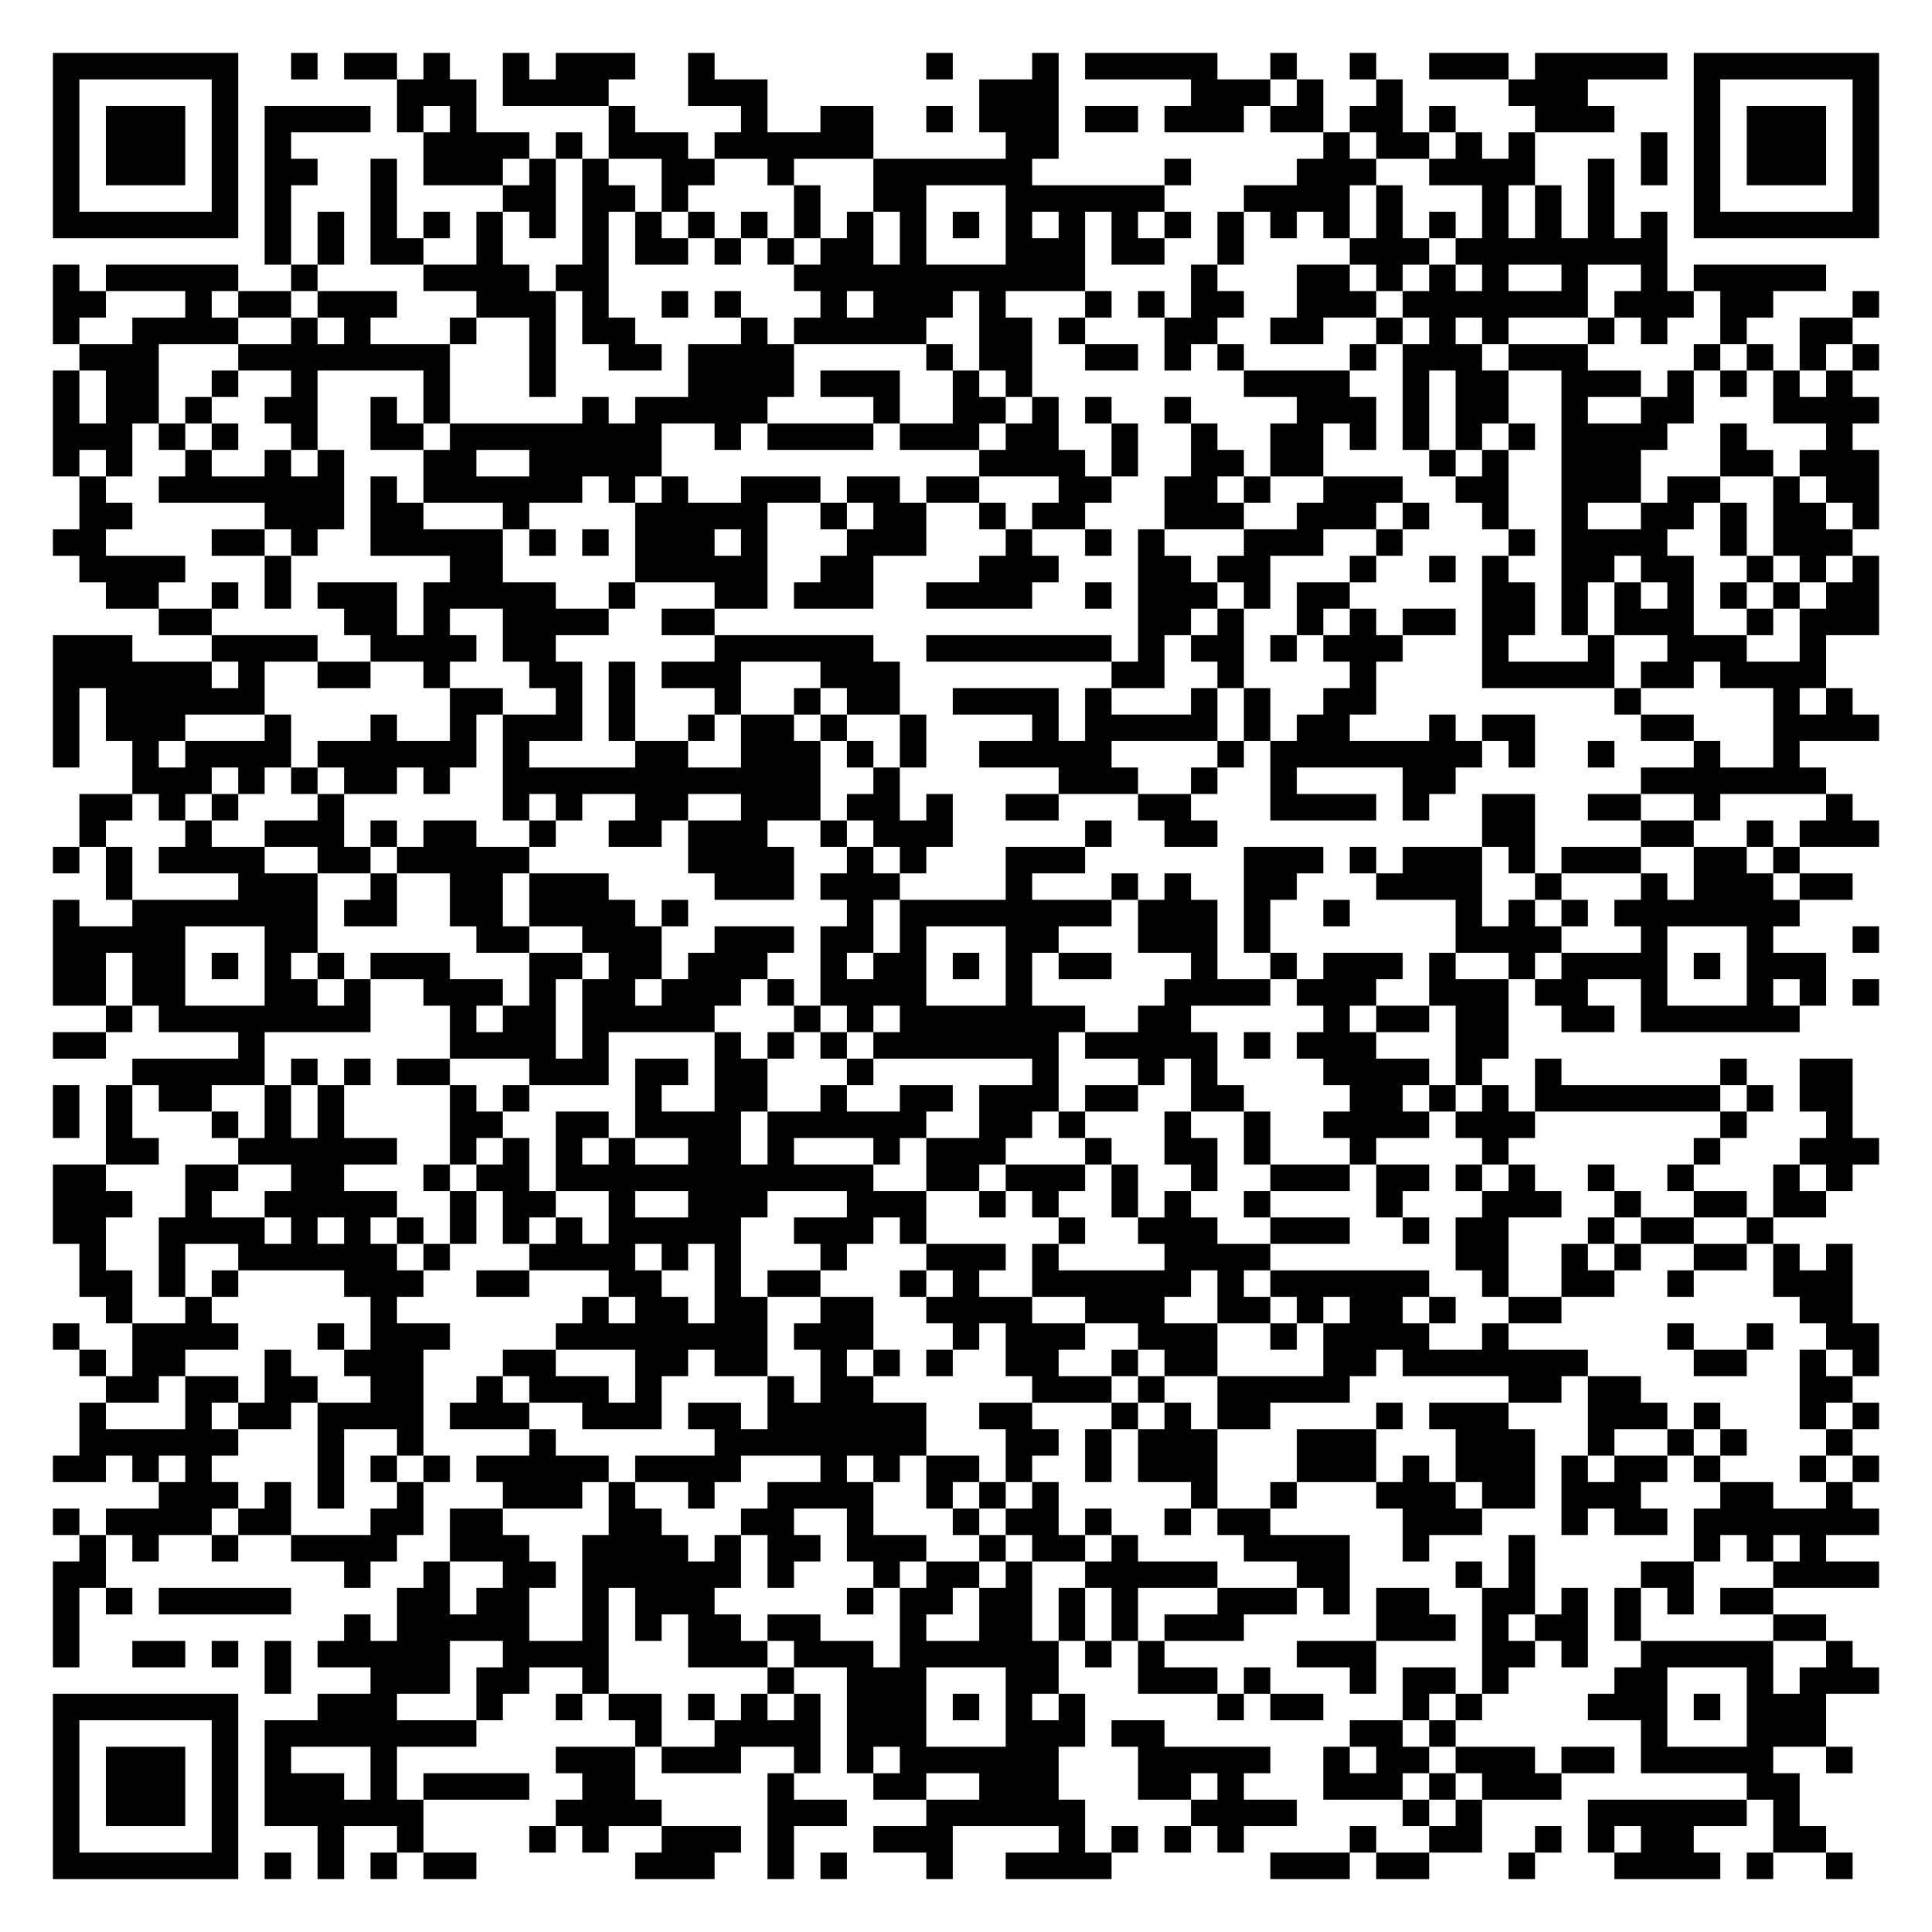
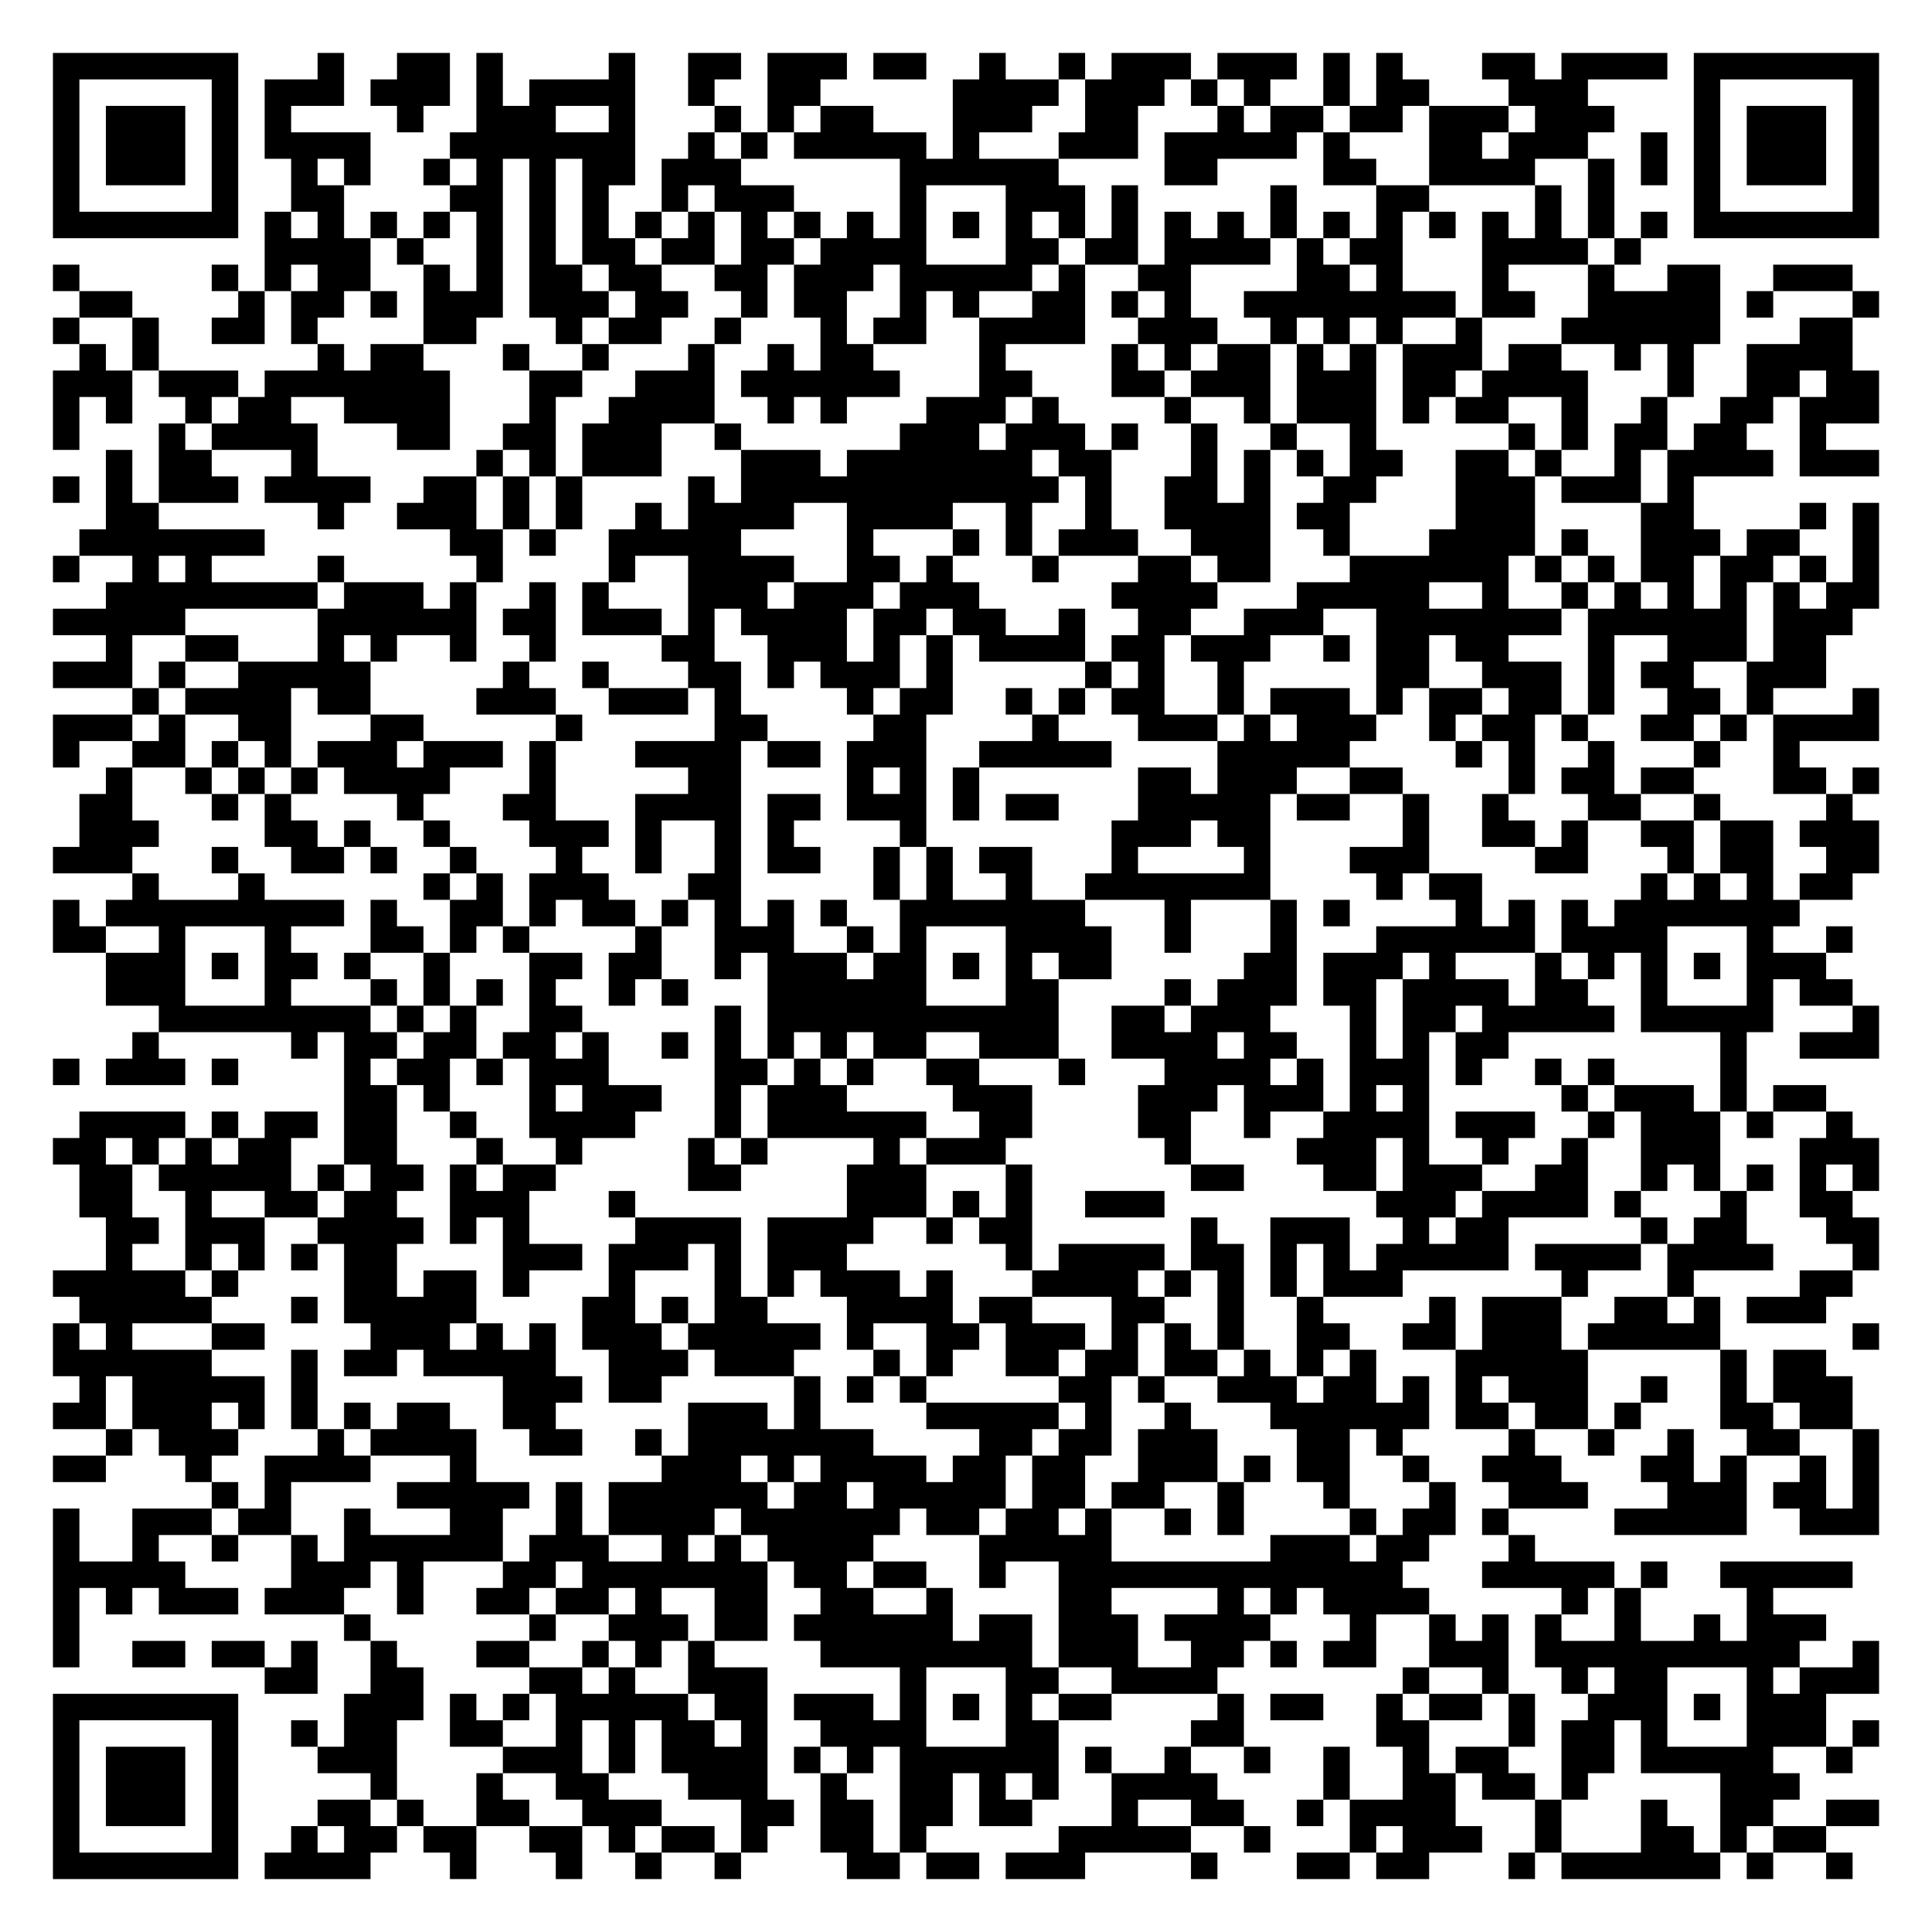
<svg xmlns="http://www.w3.org/2000/svg" width="292" height="292" class="segno">
  <g transform="scale(4)">
    <path fill="#fff" d="M0 0h73v73h-73z" />
-     <path class="qrline" stroke="#000" d="M2 2.5h7m2 0h1m1 0h2m1 0h1m2 0h1m1 0h3m2 0h1m8 0h1m3 0h1m1 0h5m2 0h1m2 0h1m2 0h3m1 0h5m1 0h7m-69 1h1m5 0h1m6 0h3m1 0h4m3 0h3m8 0h3m5 0h3m1 0h1m2 0h1m4 0h3m4 0h1m5 0h1m-69 1h1m1 0h3m1 0h1m1 0h4m1 0h1m1 0h1m5 0h1m4 0h1m2 0h2m2 0h1m1 0h3m1 0h2m1 0h3m1 0h2m1 0h2m1 0h1m3 0h3m3 0h1m1 0h3m1 0h1m-69 1h1m1 0h3m1 0h1m1 0h1m5 0h4m1 0h1m1 0h3m1 0h6m5 0h2m10 0h1m1 0h2m1 0h1m1 0h1m4 0h1m1 0h1m1 0h3m1 0h1m-69 1h1m1 0h3m1 0h1m1 0h2m2 0h1m1 0h3m1 0h1m1 0h1m2 0h2m2 0h1m3 0h6m5 0h1m4 0h3m2 0h4m2 0h1m1 0h1m1 0h1m1 0h3m1 0h1m-69 1h1m5 0h1m1 0h1m3 0h1m4 0h2m1 0h2m1 0h1m4 0h1m2 0h2m3 0h6m3 0h4m1 0h1m3 0h1m1 0h1m1 0h1m3 0h1m5 0h1m-69 1h7m1 0h1m1 0h1m1 0h1m1 0h1m1 0h1m1 0h1m1 0h1m1 0h1m1 0h1m1 0h1m1 0h1m1 0h1m1 0h1m1 0h1m1 0h1m1 0h1m1 0h1m1 0h1m1 0h1m1 0h1m1 0h1m1 0h1m1 0h1m1 0h1m1 0h1m1 0h1m1 0h1m1 0h7m-61 1h1m1 0h1m1 0h2m2 0h1m3 0h1m1 0h2m1 0h1m1 0h1m1 0h2m1 0h1m3 0h3m1 0h2m2 0h1m4 0h3m1 0h8m-61 1h1m1 0h5m2 0h1m4 0h4m1 0h2m7 0h11m4 0h1m3 0h2m1 0h1m1 0h1m1 0h1m2 0h1m2 0h1m1 0h5m-67 1h2m3 0h1m1 0h2m1 0h3m3 0h3m1 0h1m2 0h1m1 0h1m3 0h1m1 0h3m1 0h1m3 0h1m1 0h1m1 0h2m2 0h3m1 0h7m1 0h3m1 0h2m3 0h1m-69 1h1m2 0h4m2 0h1m1 0h1m3 0h1m2 0h1m1 0h2m4 0h1m1 0h5m2 0h2m1 0h1m3 0h2m2 0h2m2 0h1m1 0h1m1 0h1m3 0h1m1 0h1m2 0h1m2 0h2m-67 1h3m3 0h8m3 0h1m2 0h2m1 0h4m5 0h1m1 0h2m2 0h2m1 0h1m1 0h1m4 0h1m1 0h3m1 0h3m4 0h1m1 0h1m1 0h1m1 0h1m-69 1h1m1 0h2m2 0h1m2 0h1m4 0h1m3 0h1m5 0h4m1 0h3m2 0h1m1 0h1m8 0h4m2 0h1m1 0h2m2 0h3m1 0h1m1 0h1m1 0h1m1 0h1m-68 1h1m1 0h2m1 0h1m2 0h2m2 0h1m1 0h1m5 0h1m1 0h5m4 0h1m2 0h2m1 0h1m1 0h1m2 0h1m4 0h3m1 0h1m1 0h2m2 0h1m2 0h2m3 0h4m-69 1h3m1 0h1m1 0h1m2 0h1m2 0h2m1 0h8m2 0h1m1 0h4m1 0h3m1 0h2m2 0h1m2 0h1m2 0h2m1 0h1m1 0h1m1 0h1m1 0h1m1 0h4m2 0h1m3 0h1m-68 1h1m1 0h1m2 0h1m2 0h1m1 0h1m3 0h2m2 0h5m12 0h4m1 0h1m2 0h2m1 0h2m4 0h1m1 0h1m2 0h3m3 0h2m1 0h3m-68 1h1m2 0h7m1 0h1m1 0h6m1 0h1m1 0h1m2 0h3m1 0h2m1 0h2m3 0h2m2 0h2m1 0h1m2 0h3m2 0h2m2 0h3m1 0h2m2 0h1m1 0h2m-68 1h2m5 0h3m1 0h2m3 0h1m4 0h5m2 0h1m1 0h2m2 0h1m1 0h2m3 0h3m2 0h3m1 0h1m2 0h1m2 0h1m2 0h2m1 0h1m1 0h2m1 0h1m-69 1h2m4 0h2m1 0h1m2 0h5m1 0h1m1 0h1m1 0h3m1 0h1m3 0h3m3 0h1m2 0h1m1 0h1m3 0h3m2 0h1m4 0h1m1 0h4m2 0h1m1 0h3m-67 1h4m3 0h1m6 0h2m5 0h5m2 0h2m4 0h3m3 0h2m1 0h2m3 0h1m2 0h1m1 0h1m2 0h2m1 0h2m2 0h1m1 0h1m1 0h1m-67 1h2m2 0h1m1 0h1m1 0h3m1 0h5m2 0h1m3 0h2m1 0h3m2 0h4m2 0h1m1 0h3m1 0h1m1 0h2m5 0h2m1 0h1m1 0h1m1 0h1m1 0h1m1 0h1m1 0h2m-65 1h2m5 0h2m1 0h1m2 0h4m2 0h2m16 0h2m1 0h1m2 0h1m1 0h1m1 0h2m1 0h2m1 0h1m1 0h3m2 0h1m1 0h3m-69 1h3m3 0h4m2 0h4m1 0h2m6 0h6m2 0h7m1 0h1m1 0h2m1 0h1m1 0h3m3 0h1m3 0h1m2 0h3m2 0h1m-67 1h6m1 0h1m2 0h2m2 0h1m3 0h2m1 0h1m1 0h3m3 0h3m8 0h2m2 0h1m4 0h1m4 0h5m1 0h2m1 0h4m-67 1h1m1 0h6m7 0h2m2 0h1m1 0h1m3 0h1m2 0h1m1 0h2m2 0h4m1 0h1m3 0h1m1 0h1m2 0h2m9 0h1m5 0h1m1 0h1m-68 1h1m1 0h3m3 0h1m3 0h1m2 0h1m1 0h3m1 0h1m2 0h1m1 0h2m1 0h1m2 0h1m4 0h1m1 0h5m1 0h1m1 0h2m3 0h1m1 0h2m4 0h2m3 0h4m-69 1h1m2 0h1m1 0h4m1 0h6m1 0h1m4 0h2m2 0h3m1 0h1m1 0h1m2 0h5m4 0h1m1 0h8m1 0h1m2 0h1m3 0h1m2 0h1m-63 1h3m1 0h1m1 0h1m1 0h2m1 0h1m2 0h12m2 0h1m6 0h3m2 0h1m2 0h1m4 0h2m7 0h7m-66 1h2m1 0h1m1 0h1m3 0h1m6 0h1m1 0h1m2 0h2m2 0h3m1 0h2m1 0h1m2 0h2m3 0h2m3 0h4m1 0h1m2 0h2m2 0h2m2 0h1m4 0h1m-67 1h1m3 0h1m2 0h3m1 0h1m1 0h2m2 0h1m2 0h2m1 0h3m2 0h1m1 0h3m5 0h1m2 0h2m10 0h2m4 0h2m2 0h1m1 0h3m-69 1h1m1 0h1m1 0h4m2 0h2m1 0h5m6 0h4m2 0h1m1 0h1m3 0h3m6 0h3m1 0h1m1 0h3m1 0h1m1 0h3m2 0h2m1 0h1m-64 1h1m4 0h3m2 0h1m2 0h2m1 0h3m4 0h3m1 0h3m4 0h1m3 0h1m1 0h1m2 0h2m3 0h4m2 0h1m3 0h1m1 0h3m1 0h2m-68 1h1m2 0h7m1 0h2m2 0h2m1 0h4m1 0h1m6 0h1m1 0h8m1 0h3m1 0h1m2 0h1m4 0h1m1 0h1m1 0h1m1 0h7m-66 1h5m3 0h2m6 0h2m2 0h3m2 0h3m1 0h2m1 0h1m3 0h2m3 0h3m1 0h1m7 0h4m3 0h1m3 0h1m3 0h1m-69 1h2m1 0h2m1 0h1m1 0h1m1 0h1m1 0h3m3 0h2m1 0h2m1 0h3m2 0h1m1 0h2m1 0h1m1 0h1m1 0h2m3 0h1m2 0h1m1 0h3m1 0h1m2 0h1m1 0h4m1 0h1m1 0h3m-67 1h2m1 0h2m3 0h2m1 0h1m2 0h3m1 0h1m1 0h2m1 0h3m1 0h1m1 0h4m3 0h1m5 0h4m1 0h3m2 0h3m1 0h2m2 0h1m3 0h1m1 0h1m1 0h1m-67 1h1m1 0h8m3 0h1m1 0h2m1 0h5m3 0h1m1 0h1m1 0h7m2 0h2m5 0h1m1 0h2m1 0h2m2 0h2m1 0h6m-66 1h2m5 0h1m7 0h4m1 0h1m4 0h1m1 0h1m1 0h1m1 0h7m1 0h5m1 0h1m1 0h3m3 0h2m-52 1h5m1 0h1m1 0h1m1 0h2m3 0h3m1 0h2m1 0h2m3 0h1m6 0h1m3 0h1m1 0h1m4 0h4m1 0h1m2 0h1m6 0h1m2 0h2m-68 1h1m1 0h1m1 0h2m2 0h1m1 0h1m4 0h1m1 0h1m4 0h1m2 0h2m2 0h1m2 0h2m1 0h3m1 0h2m2 0h2m4 0h2m1 0h1m1 0h1m1 0h7m1 0h1m1 0h2m-68 1h1m1 0h1m3 0h1m1 0h1m1 0h1m4 0h2m2 0h2m1 0h4m1 0h6m2 0h2m1 0h1m3 0h1m2 0h1m2 0h4m1 0h3m7 0h1m3 0h1m-66 1h2m3 0h6m2 0h1m1 0h1m1 0h1m1 0h1m2 0h2m1 0h1m3 0h1m1 0h3m3 0h1m2 0h2m1 0h1m3 0h1m4 0h1m7 0h1m3 0h3m-69 1h2m3 0h2m2 0h2m3 0h1m1 0h2m1 0h12m2 0h2m1 0h3m1 0h1m2 0h1m2 0h3m1 0h2m1 0h1m1 0h1m2 0h1m2 0h1m3 0h1m1 0h1m-68 1h3m2 0h1m2 0h5m2 0h1m1 0h2m2 0h1m2 0h3m3 0h3m2 0h1m1 0h1m2 0h1m1 0h1m2 0h1m4 0h1m3 0h3m2 0h1m2 0h2m1 0h2m-67 1h2m2 0h4m1 0h1m1 0h1m1 0h1m1 0h1m1 0h1m1 0h1m1 0h5m2 0h3m1 0h1m5 0h1m2 0h3m2 0h3m2 0h1m1 0h2m3 0h1m1 0h2m2 0h1m-64 1h1m2 0h1m2 0h6m1 0h1m3 0h4m1 0h1m1 0h1m3 0h1m3 0h3m1 0h1m4 0h4m7 0h2m2 0h1m1 0h1m2 0h2m1 0h1m1 0h1m-67 1h2m1 0h1m1 0h1m4 0h3m2 0h2m3 0h2m2 0h1m1 0h2m3 0h1m1 0h1m2 0h6m1 0h1m1 0h6m2 0h1m2 0h2m2 0h1m3 0h3m-66 1h1m2 0h1m6 0h1m7 0h1m1 0h2m1 0h2m2 0h2m2 0h4m2 0h3m2 0h2m1 0h1m1 0h2m1 0h1m2 0h2m9 0h2m-68 1h1m2 0h4m3 0h1m1 0h3m4 0h8m1 0h3m3 0h1m1 0h3m2 0h3m2 0h1m1 0h4m2 0h1m6 0h1m2 0h1m2 0h2m-68 1h1m1 0h2m3 0h1m2 0h3m3 0h2m3 0h2m1 0h2m2 0h1m1 0h1m1 0h1m2 0h2m2 0h1m1 0h2m4 0h2m1 0h7m4 0h2m2 0h1m1 0h1m-67 1h2m1 0h2m1 0h2m2 0h2m2 0h1m1 0h3m1 0h1m4 0h1m1 0h2m6 0h3m1 0h1m2 0h5m6 0h2m1 0h2m6 0h2m-67 1h1m3 0h1m1 0h2m1 0h4m1 0h3m2 0h3m1 0h2m1 0h6m2 0h2m3 0h1m1 0h1m1 0h2m4 0h1m1 0h3m3 0h3m1 0h1m3 0h1m1 0h1m-68 1h6m3 0h1m2 0h1m4 0h1m6 0h8m3 0h2m1 0h1m1 0h3m3 0h3m3 0h3m2 0h1m2 0h1m1 0h1m3 0h1m-68 1h2m1 0h1m1 0h1m4 0h1m1 0h1m1 0h1m1 0h5m1 0h4m3 0h1m1 0h1m1 0h2m1 0h1m2 0h1m1 0h3m3 0h3m1 0h1m1 0h3m1 0h1m1 0h2m1 0h1m3 0h1m1 0h1m-65 1h3m1 0h1m1 0h1m2 0h1m3 0h3m1 0h1m2 0h1m2 0h4m2 0h1m1 0h1m1 0h1m5 0h1m2 0h1m3 0h3m1 0h2m1 0h3m3 0h2m2 0h1m-68 1h1m1 0h4m1 0h2m3 0h2m1 0h2m4 0h2m3 0h2m2 0h1m3 0h1m1 0h2m1 0h1m2 0h1m1 0h2m5 0h3m3 0h1m1 0h2m1 0h7m-68 1h1m1 0h1m2 0h1m2 0h4m2 0h3m2 0h4m1 0h1m1 0h2m1 0h3m2 0h1m1 0h2m1 0h1m4 0h4m2 0h1m3 0h1m6 0h1m1 0h1m1 0h1m-67 1h2m9 0h1m2 0h1m2 0h2m1 0h6m1 0h1m3 0h1m1 0h2m1 0h1m2 0h5m3 0h2m4 0h1m1 0h1m4 0h2m3 0h4m-69 1h1m1 0h1m1 0h5m4 0h2m1 0h2m2 0h1m1 0h3m5 0h1m1 0h2m1 0h2m1 0h1m1 0h1m3 0h3m1 0h1m1 0h2m2 0h2m1 0h1m1 0h1m1 0h1m1 0h2m-65 1h1m10 0h1m1 0h5m2 0h1m1 0h1m1 0h2m1 0h2m3 0h1m2 0h2m1 0h1m1 0h1m1 0h3m5 0h3m1 0h1m1 0h2m1 0h1m5 0h2m-67 1h1m2 0h2m1 0h1m1 0h1m1 0h5m2 0h4m3 0h3m1 0h3m1 0h6m1 0h1m1 0h1m5 0h3m4 0h2m1 0h1m2 0h5m2 0h1m-60 1h1m3 0h3m1 0h2m2 0h1m6 0h1m2 0h3m3 0h2m3 0h3m1 0h1m3 0h1m1 0h2m1 0h1m4 0h2m3 0h1m1 0h3m-69 1h7m3 0h3m3 0h1m2 0h1m1 0h2m1 0h1m1 0h1m1 0h1m1 0h3m1 0h1m1 0h1m1 0h1m5 0h1m1 0h2m3 0h1m1 0h1m4 0h3m1 0h1m1 0h3m-67 1h1m5 0h1m1 0h8m6 0h1m2 0h4m1 0h3m3 0h3m1 0h2m7 0h2m1 0h1m7 0h1m3 0h3m-67 1h1m1 0h3m1 0h1m1 0h1m3 0h1m6 0h3m1 0h3m2 0h1m1 0h1m1 0h6m3 0h5m2 0h1m1 0h2m1 0h3m1 0h2m1 0h5m2 0h1m-68 1h1m1 0h3m1 0h1m1 0h3m1 0h1m1 0h4m2 0h2m5 0h1m3 0h2m2 0h3m3 0h2m1 0h1m3 0h3m1 0h1m1 0h3m7 0h2m-66 1h1m1 0h3m1 0h1m1 0h6m5 0h4m4 0h3m3 0h6m4 0h4m4 0h1m1 0h1m4 0h6m1 0h1m-66 1h1m5 0h1m3 0h1m2 0h1m4 0h1m1 0h1m2 0h3m1 0h1m3 0h3m4 0h1m1 0h1m1 0h1m1 0h1m4 0h1m2 0h2m2 0h1m1 0h1m1 0h2m3 0h2m-67 1h7m1 0h1m1 0h1m1 0h1m1 0h2m6 0h3m2 0h1m1 0h1m3 0h1m2 0h4m6 0h3m1 0h2m3 0h1m3 0h4m1 0h1m2 0h1" />
+     <path class="qrline" stroke="#000" d="M2 2.5h7m3 0h1m2 0h2m1 0h1m4 0h1m2 0h2m1 0h3m1 0h2m2 0h1m2 0h1m1 0h3m1 0h3m1 0h1m1 0h1m3 0h2m1 0h4m1 0h7m-69 1h1m5 0h1m1 0h3m1 0h3m1 0h1m1 0h4m2 0h1m2 0h2m5 0h4m1 0h3m1 0h1m1 0h1m2 0h1m1 0h2m3 0h3m4 0h1m5 0h1m-69 1h1m1 0h3m1 0h1m1 0h1m4 0h1m2 0h3m2 0h1m3 0h1m1 0h1m1 0h2m3 0h3m2 0h2m3 0h1m1 0h2m1 0h2m1 0h3m1 0h3m3 0h1m1 0h3m1 0h1m-69 1h1m1 0h3m1 0h1m1 0h4m3 0h7m2 0h1m1 0h1m1 0h5m1 0h1m3 0h3m1 0h5m1 0h1m3 0h2m1 0h3m2 0h1m1 0h1m1 0h3m1 0h1m-69 1h1m1 0h3m1 0h1m2 0h1m1 0h1m2 0h1m1 0h1m1 0h1m1 0h2m1 0h3m6 0h6m4 0h2m4 0h2m2 0h4m2 0h1m1 0h1m1 0h1m1 0h3m1 0h1m-69 1h1m5 0h1m2 0h2m4 0h2m1 0h1m1 0h1m2 0h1m1 0h3m4 0h1m3 0h3m1 0h1m5 0h1m3 0h2m4 0h1m1 0h1m3 0h1m5 0h1m-69 1h7m1 0h1m1 0h1m1 0h1m1 0h1m1 0h1m1 0h1m1 0h1m1 0h1m1 0h1m1 0h1m1 0h1m1 0h1m1 0h1m1 0h1m1 0h1m1 0h1m1 0h1m1 0h1m1 0h1m1 0h1m1 0h1m1 0h1m1 0h1m1 0h1m1 0h1m1 0h1m1 0h1m1 0h7m-61 1h4m1 0h1m2 0h1m1 0h1m1 0h2m1 0h2m1 0h2m1 0h4m3 0h2m1 0h2m1 0h4m1 0h1m1 0h2m3 0h4m1 0h1m-60 1h1m5 0h1m1 0h1m1 0h2m2 0h1m1 0h1m1 0h2m1 0h2m2 0h2m1 0h3m1 0h5m1 0h1m2 0h2m4 0h2m1 0h1m3 0h1m3 0h1m2 0h2m2 0h3m-67 1h2m4 0h1m1 0h2m1 0h1m1 0h3m1 0h3m1 0h2m2 0h1m1 0h2m2 0h1m1 0h1m2 0h2m1 0h1m1 0h1m2 0h8m1 0h2m2 0h5m1 0h1m3 0h1m-69 1h1m2 0h1m2 0h2m1 0h1m4 0h2m3 0h1m1 0h2m2 0h1m3 0h1m1 0h2m2 0h4m2 0h3m2 0h1m1 0h1m1 0h1m2 0h1m3 0h6m3 0h2m-67 1h1m1 0h1m6 0h1m1 0h2m3 0h1m2 0h1m3 0h1m2 0h1m1 0h2m4 0h1m4 0h1m1 0h1m1 0h2m1 0h1m1 0h1m1 0h3m1 0h2m2 0h1m1 0h1m2 0h4m-68 1h3m1 0h3m1 0h7m3 0h2m2 0h3m1 0h6m3 0h2m3 0h2m1 0h3m1 0h3m1 0h2m1 0h4m3 0h1m2 0h2m1 0h2m-69 1h1m1 0h1m2 0h1m1 0h2m2 0h4m3 0h1m2 0h4m2 0h1m1 0h1m3 0h3m1 0h1m4 0h1m2 0h1m1 0h3m1 0h1m1 0h2m2 0h1m2 0h1m2 0h2m1 0h3m-69 1h1m3 0h1m1 0h4m3 0h2m2 0h2m1 0h3m2 0h1m6 0h3m1 0h3m1 0h1m2 0h1m2 0h1m2 0h1m5 0h1m1 0h1m1 0h2m1 0h2m2 0h1m-65 1h1m1 0h2m3 0h1m6 0h1m1 0h1m1 0h3m3 0h3m1 0h7m1 0h2m3 0h1m1 0h1m1 0h1m1 0h2m2 0h2m1 0h1m2 0h1m1 0h4m1 0h3m-69 1h1m1 0h1m1 0h3m1 0h4m2 0h2m1 0h1m1 0h1m4 0h1m1 0h12m1 0h1m2 0h2m1 0h1m2 0h2m3 0h3m1 0h3m1 0h1m-60 1h2m6 0h1m2 0h3m1 0h1m1 0h1m2 0h1m1 0h4m2 0h4m2 0h1m2 0h1m2 0h4m1 0h2m4 0h3m4 0h2m4 0h1m1 0h1m-68 1h7m7 0h2m1 0h1m2 0h5m4 0h1m3 0h1m1 0h1m1 0h3m2 0h3m2 0h1m3 0h4m1 0h1m2 0h3m1 0h2m2 0h1m-69 1h1m2 0h1m1 0h1m4 0h1m5 0h1m4 0h1m2 0h4m2 0h2m1 0h1m3 0h1m3 0h2m1 0h2m3 0h6m1 0h1m1 0h1m1 0h2m1 0h2m1 0h1m1 0h1m-67 1h8m1 0h3m1 0h1m2 0h1m1 0h1m3 0h3m1 0h3m1 0h3m5 0h4m3 0h5m2 0h1m2 0h1m1 0h1m1 0h1m1 0h1m1 0h1m1 0h2m-69 1h5m5 0h6m1 0h2m1 0h3m1 0h1m1 0h4m1 0h2m1 0h2m2 0h1m2 0h2m2 0h3m2 0h7m1 0h6m1 0h3m-66 1h1m2 0h2m3 0h1m1 0h1m2 0h1m2 0h1m4 0h2m2 0h3m1 0h1m1 0h1m1 0h4m1 0h2m1 0h3m2 0h1m1 0h2m1 0h2m3 0h1m2 0h3m1 0h2m-67 1h3m1 0h1m2 0h5m5 0h1m2 0h1m3 0h2m1 0h1m1 0h3m1 0h1m5 0h1m1 0h1m2 0h1m5 0h2m2 0h3m1 0h1m1 0h2m2 0h3m-64 1h1m1 0h4m1 0h2m4 0h3m2 0h3m1 0h1m4 0h1m1 0h2m2 0h1m1 0h1m1 0h2m2 0h1m1 0h3m1 0h1m1 0h2m1 0h2m1 0h1m2 0h2m1 0h1m3 0h1m-69 1h3m1 0h1m2 0h2m3 0h2m5 0h1m5 0h2m4 0h2m4 0h1m3 0h3m1 0h1m1 0h3m2 0h1m1 0h2m1 0h1m2 0h2m1 0h1m1 0h4m-69 1h1m2 0h2m1 0h1m1 0h1m1 0h3m1 0h3m1 0h1m3 0h4m1 0h2m1 0h3m2 0h5m4 0h5m4 0h1m1 0h1m2 0h1m3 0h1m2 0h1m-64 1h1m2 0h1m1 0h1m1 0h1m1 0h4m3 0h1m5 0h2m4 0h1m1 0h1m1 0h1m6 0h2m1 0h3m2 0h2m4 0h1m1 0h2m1 0h2m3 0h2m1 0h1m-68 1h2m3 0h1m1 0h1m4 0h1m3 0h2m3 0h4m1 0h2m1 0h3m1 0h1m1 0h2m3 0h5m1 0h2m2 0h1m2 0h1m3 0h2m2 0h1m4 0h1m-67 1h3m4 0h2m1 0h1m2 0h1m3 0h3m1 0h1m2 0h1m1 0h1m4 0h1m7 0h3m1 0h2m5 0h1m2 0h2m1 0h1m2 0h2m1 0h2m1 0h3m-69 1h3m3 0h1m2 0h2m1 0h1m2 0h1m3 0h1m2 0h1m2 0h1m1 0h2m2 0h1m1 0h1m1 0h2m3 0h1m4 0h1m3 0h3m4 0h2m3 0h1m1 0h2m2 0h2m-66 1h1m3 0h1m6 0h1m1 0h1m1 0h3m3 0h2m5 0h1m1 0h1m2 0h1m2 0h7m4 0h1m1 0h2m6 0h1m1 0h1m1 0h1m1 0h2m-68 1h1m1 0h9m1 0h1m2 0h2m1 0h1m1 0h2m1 0h1m1 0h1m1 0h1m1 0h1m2 0h7m3 0h1m3 0h1m1 0h1m4 0h1m1 0h1m1 0h1m1 0h7m-66 1h2m2 0h1m3 0h1m3 0h2m1 0h1m1 0h1m4 0h1m2 0h3m2 0h1m1 0h1m3 0h4m2 0h1m3 0h1m3 0h6m1 0h4m3 0h1m2 0h1m-66 1h3m1 0h1m1 0h2m1 0h1m2 0h1m3 0h2m1 0h2m2 0h1m1 0h3m1 0h2m1 0h1m1 0h1m1 0h2m5 0h2m1 0h3m1 0h1m3 0h1m1 0h1m1 0h1m1 0h1m1 0h3m-65 1h3m3 0h1m3 0h1m1 0h1m1 0h1m1 0h1m2 0h1m1 0h1m3 0h6m3 0h2m4 0h1m1 0h3m1 0h2m1 0h4m1 0h2m2 0h1m3 0h1m1 0h2m-64 1h8m1 0h1m1 0h1m2 0h2m5 0h1m1 0h11m2 0h2m1 0h3m3 0h1m1 0h2m1 0h5m1 0h5m3 0h1m-66 1h1m5 0h1m1 0h2m1 0h2m1 0h2m1 0h1m2 0h1m1 0h1m1 0h1m1 0h1m1 0h2m2 0h3m2 0h4m1 0h2m2 0h1m1 0h1m1 0h2m8 0h1m2 0h3m-69 1h1m1 0h3m1 0h1m4 0h1m1 0h2m1 0h1m1 0h3m4 0h2m1 0h1m1 0h1m2 0h2m3 0h1m3 0h4m1 0h1m1 0h3m1 0h1m2 0h1m1 0h1m4 0h1m-53 1h2m1 0h1m3 0h1m1 0h3m2 0h1m1 0h3m4 0h3m4 0h3m1 0h3m1 0h1m1 0h1m5 0h1m1 0h3m1 0h1m1 0h2m-66 1h4m1 0h1m1 0h2m1 0h2m2 0h1m2 0h4m3 0h1m1 0h6m2 0h2m4 0h2m2 0h1m2 0h4m1 0h3m2 0h1m1 0h3m1 0h1m2 0h1m-68 1h2m1 0h1m1 0h1m1 0h2m2 0h2m3 0h1m2 0h1m4 0h1m1 0h1m4 0h1m1 0h3m6 0h1m4 0h3m1 0h1m2 0h1m2 0h1m2 0h3m3 0h3m-68 1h2m1 0h5m1 0h1m1 0h2m1 0h1m1 0h2m5 0h2m4 0h3m3 0h1m6 0h2m3 0h2m1 0h3m2 0h2m2 0h1m1 0h1m1 0h1m1 0h1m1 0h1m-68 1h2m2 0h1m2 0h2m1 0h2m2 0h3m3 0h1m8 0h3m1 0h1m1 0h1m2 0h3m8 0h3m1 0h4m1 0h1m3 0h1m2 0h2m-66 1h2m1 0h3m2 0h4m1 0h1m1 0h1m4 0h4m1 0h4m2 0h1m1 0h2m6 0h1m2 0h3m2 0h1m1 0h2m5 0h1m1 0h2m3 0h2m-67 1h1m2 0h1m1 0h1m1 0h1m1 0h2m4 0h3m1 0h3m1 0h1m1 0h3m6 0h1m1 0h4m1 0h2m1 0h1m1 0h1m1 0h5m1 0h4m1 0h4m3 0h1m-69 1h5m1 0h1m4 0h2m1 0h2m1 0h1m3 0h1m3 0h1m1 0h1m1 0h3m1 0h1m3 0h4m1 0h1m1 0h1m1 0h1m1 0h3m6 0h1m3 0h1m4 0h2m-67 1h5m3 0h1m1 0h5m4 0h2m1 0h1m1 0h2m3 0h4m1 0h2m3 0h2m2 0h1m2 0h1m4 0h1m1 0h3m2 0h2m1 0h1m1 0h3m-67 1h1m1 0h1m3 0h2m4 0h3m1 0h1m1 0h1m1 0h3m1 0h5m1 0h1m2 0h2m1 0h3m1 0h1m1 0h1m1 0h1m2 0h2m2 0h2m1 0h3m1 0h5m5 0h1m-69 1h6m3 0h1m1 0h2m1 0h5m2 0h3m1 0h3m3 0h1m1 0h1m2 0h2m1 0h2m1 0h2m1 0h1m1 0h1m1 0h1m3 0h5m5 0h1m1 0h2m-66 1h1m1 0h5m1 0h1m7 0h3m1 0h2m5 0h1m1 0h1m1 0h1m5 0h2m1 0h1m2 0h3m1 0h2m1 0h1m1 0h1m1 0h3m2 0h1m2 0h1m1 0h3m-68 1h2m1 0h3m1 0h1m1 0h1m1 0h1m1 0h2m2 0h2m5 0h3m1 0h1m4 0h5m1 0h1m2 0h1m3 0h6m1 0h2m1 0h2m1 0h1m3 0h2m1 0h2m-66 1h1m1 0h3m3 0h1m1 0h4m2 0h2m2 0h1m1 0h7m4 0h2m1 0h2m1 0h3m3 0h2m1 0h1m4 0h1m2 0h1m2 0h1m2 0h2m2 0h1m-69 1h2m3 0h1m2 0h4m3 0h1m7 0h3m1 0h1m1 0h4m1 0h2m1 0h2m2 0h3m1 0h1m1 0h2m2 0h1m2 0h3m3 0h2m1 0h1m2 0h1m1 0h1m-63 1h1m1 0h1m4 0h5m1 0h1m1 0h6m1 0h2m1 0h5m1 0h2m1 0h2m2 0h1m3 0h1m3 0h1m2 0h3m3 0h3m1 0h2m1 0h1m-69 1h1m2 0h3m1 0h2m2 0h1m3 0h2m2 0h1m1 0h4m1 0h6m1 0h2m1 0h2m1 0h1m2 0h1m1 0h1m4 0h1m1 0h2m1 0h1m4 0h5m2 0h3m-69 1h1m2 0h1m2 0h1m2 0h1m1 0h6m1 0h3m2 0h1m1 0h1m1 0h4m4 0h5m6 0h3m1 0h2m3 0h1m-56 1h5m4 0h3m1 0h1m3 0h2m1 0h7m1 0h2m1 0h2m2 0h1m2 0h13m3 0h5m1 0h1m2 0h5m-68 1h1m1 0h1m1 0h3m1 0h3m2 0h1m2 0h2m1 0h2m1 0h1m2 0h2m2 0h2m2 0h1m4 0h2m4 0h1m1 0h1m1 0h4m5 0h1m1 0h1m4 0h1m-65 1h1m10 0h1m6 0h1m2 0h3m1 0h2m1 0h6m1 0h2m1 0h3m1 0h4m3 0h1m2 0h1m1 0h1m1 0h1m2 0h1m2 0h1m1 0h3m-67 1h1m2 0h2m1 0h2m1 0h1m2 0h1m3 0h2m2 0h1m1 0h1m1 0h1m4 0h8m1 0h3m2 0h2m1 0h1m1 0h2m2 0h3m1 0h10m2 0h1m-61 1h2m2 0h2m4 0h2m1 0h1m2 0h3m5 0h1m3 0h2m2 0h4m7 0h1m2 0h1m2 0h1m1 0h2m3 0h1m1 0h3m-69 1h7m4 0h3m1 0h1m1 0h1m1 0h5m1 0h2m1 0h3m1 0h1m1 0h1m1 0h1m1 0h2m4 0h1m1 0h2m2 0h1m1 0h2m1 0h1m2 0h3m1 0h1m1 0h3m-67 1h1m5 0h1m2 0h1m1 0h2m2 0h2m2 0h1m1 0h1m1 0h2m1 0h1m2 0h4m3 0h2m5 0h2m5 0h2m3 0h1m1 0h2m1 0h1m3 0h3m1 0h1m-69 1h1m1 0h3m1 0h1m3 0h3m4 0h3m1 0h1m1 0h4m1 0h1m1 0h1m1 0h6m1 0h1m2 0h1m2 0h1m2 0h1m2 0h1m1 0h2m2 0h2m1 0h5m2 0h1m-68 1h1m1 0h3m1 0h1m5 0h1m3 0h1m2 0h2m3 0h3m2 0h1m2 0h2m1 0h1m1 0h1m2 0h4m4 0h1m2 0h2m1 0h2m1 0h1m5 0h3m-66 1h1m1 0h3m1 0h1m3 0h2m1 0h1m2 0h2m2 0h3m3 0h2m1 0h2m1 0h2m1 0h2m3 0h1m2 0h2m2 0h1m1 0h4m3 0h1m3 0h1m2 0h2m2 0h2m-69 1h1m5 0h1m2 0h1m1 0h2m1 0h2m2 0h2m1 0h1m1 0h2m1 0h1m2 0h2m1 0h1m5 0h5m2 0h1m3 0h1m1 0h3m2 0h1m3 0h2m1 0h1m1 0h2m-67 1h7m1 0h4m3 0h1m3 0h1m2 0h1m2 0h1m4 0h2m1 0h2m1 0h3m4 0h1m3 0h2m1 0h2m3 0h1m1 0h6m1 0h1m2 0h1" />
  </g>
</svg>
